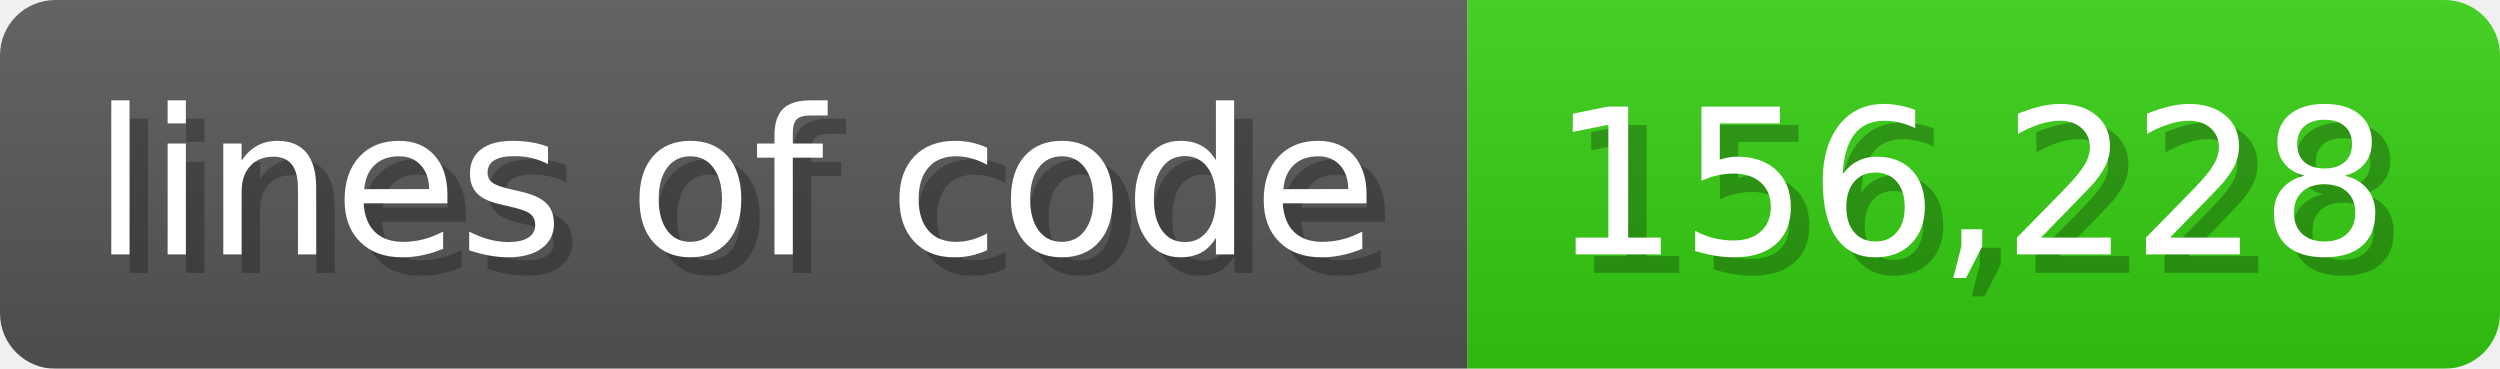
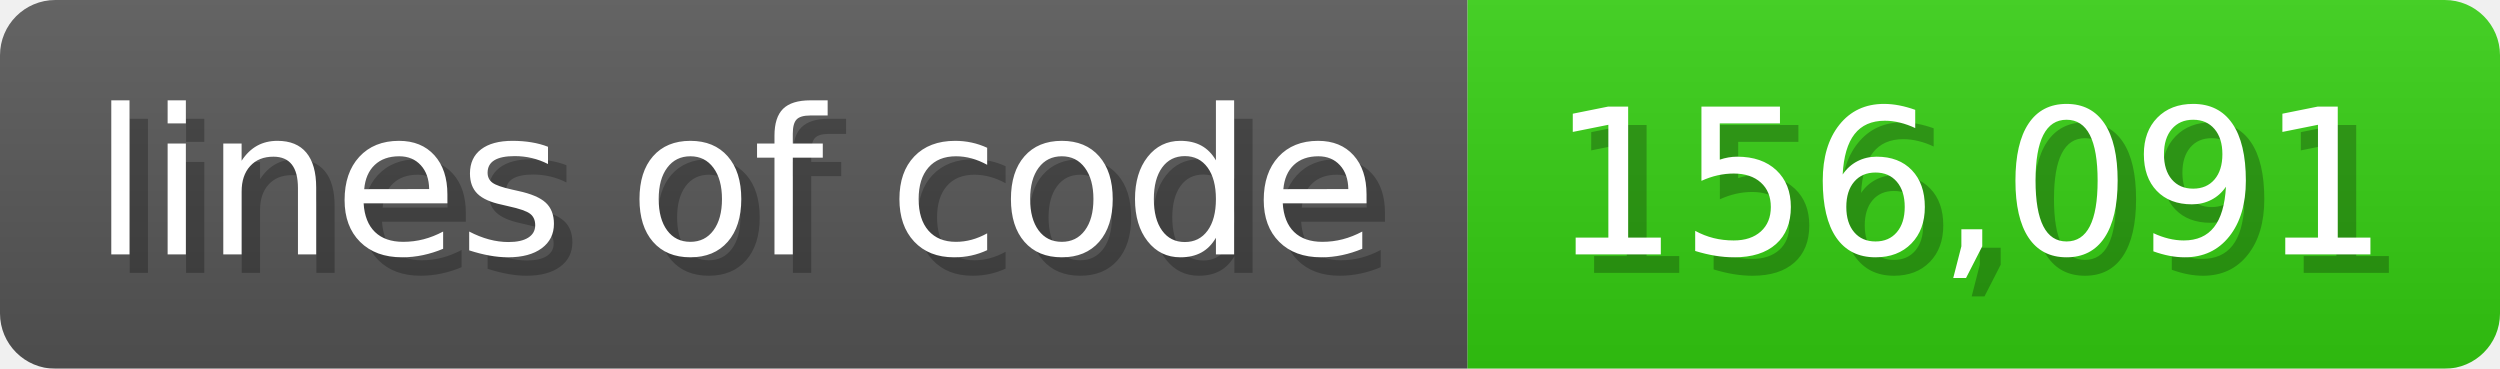
<svg xmlns="http://www.w3.org/2000/svg" width="135.6" height="20" viewBox="0 0 1356 200">
  <linearGradient id="a" x2="0" y2="100%">
    <stop offset="0" stop-opacity=".1" stop-color="#EEE" />
    <stop offset="1" stop-opacity=".1" />
  </linearGradient>
  <mask id="m">
    <rect width="1356" height="200" rx="30" fill="#FFF" />
  </mask>
  <g mask="url(#m)">
    <rect width="796" height="200" fill="#555" />
    <rect width="560" height="200" fill="#3C1" x="796" />
    <rect width="1356" height="200" fill="url(#a)" />
  </g>
  <g fill="#fff" text-anchor="start" font-family="Verdana,DejaVu Sans,sans-serif" font-size="110">
    <text x="60" y="148" textLength="696" fill="#000" opacity="0.25">lines of code</text>
    <text x="50" y="138" textLength="696">lines of code</text>
-     <text x="851" y="148" textLength="460" fill="#000" opacity="0.25">156,228</text>
-     <text x="841" y="138" textLength="460">156,228</text>
+     <text x="851" y="148" textLength="460" fill="#000" opacity="0.25">156,091</text>
+     <text x="841" y="138" textLength="460">156,091</text>
  </g>
</svg>
